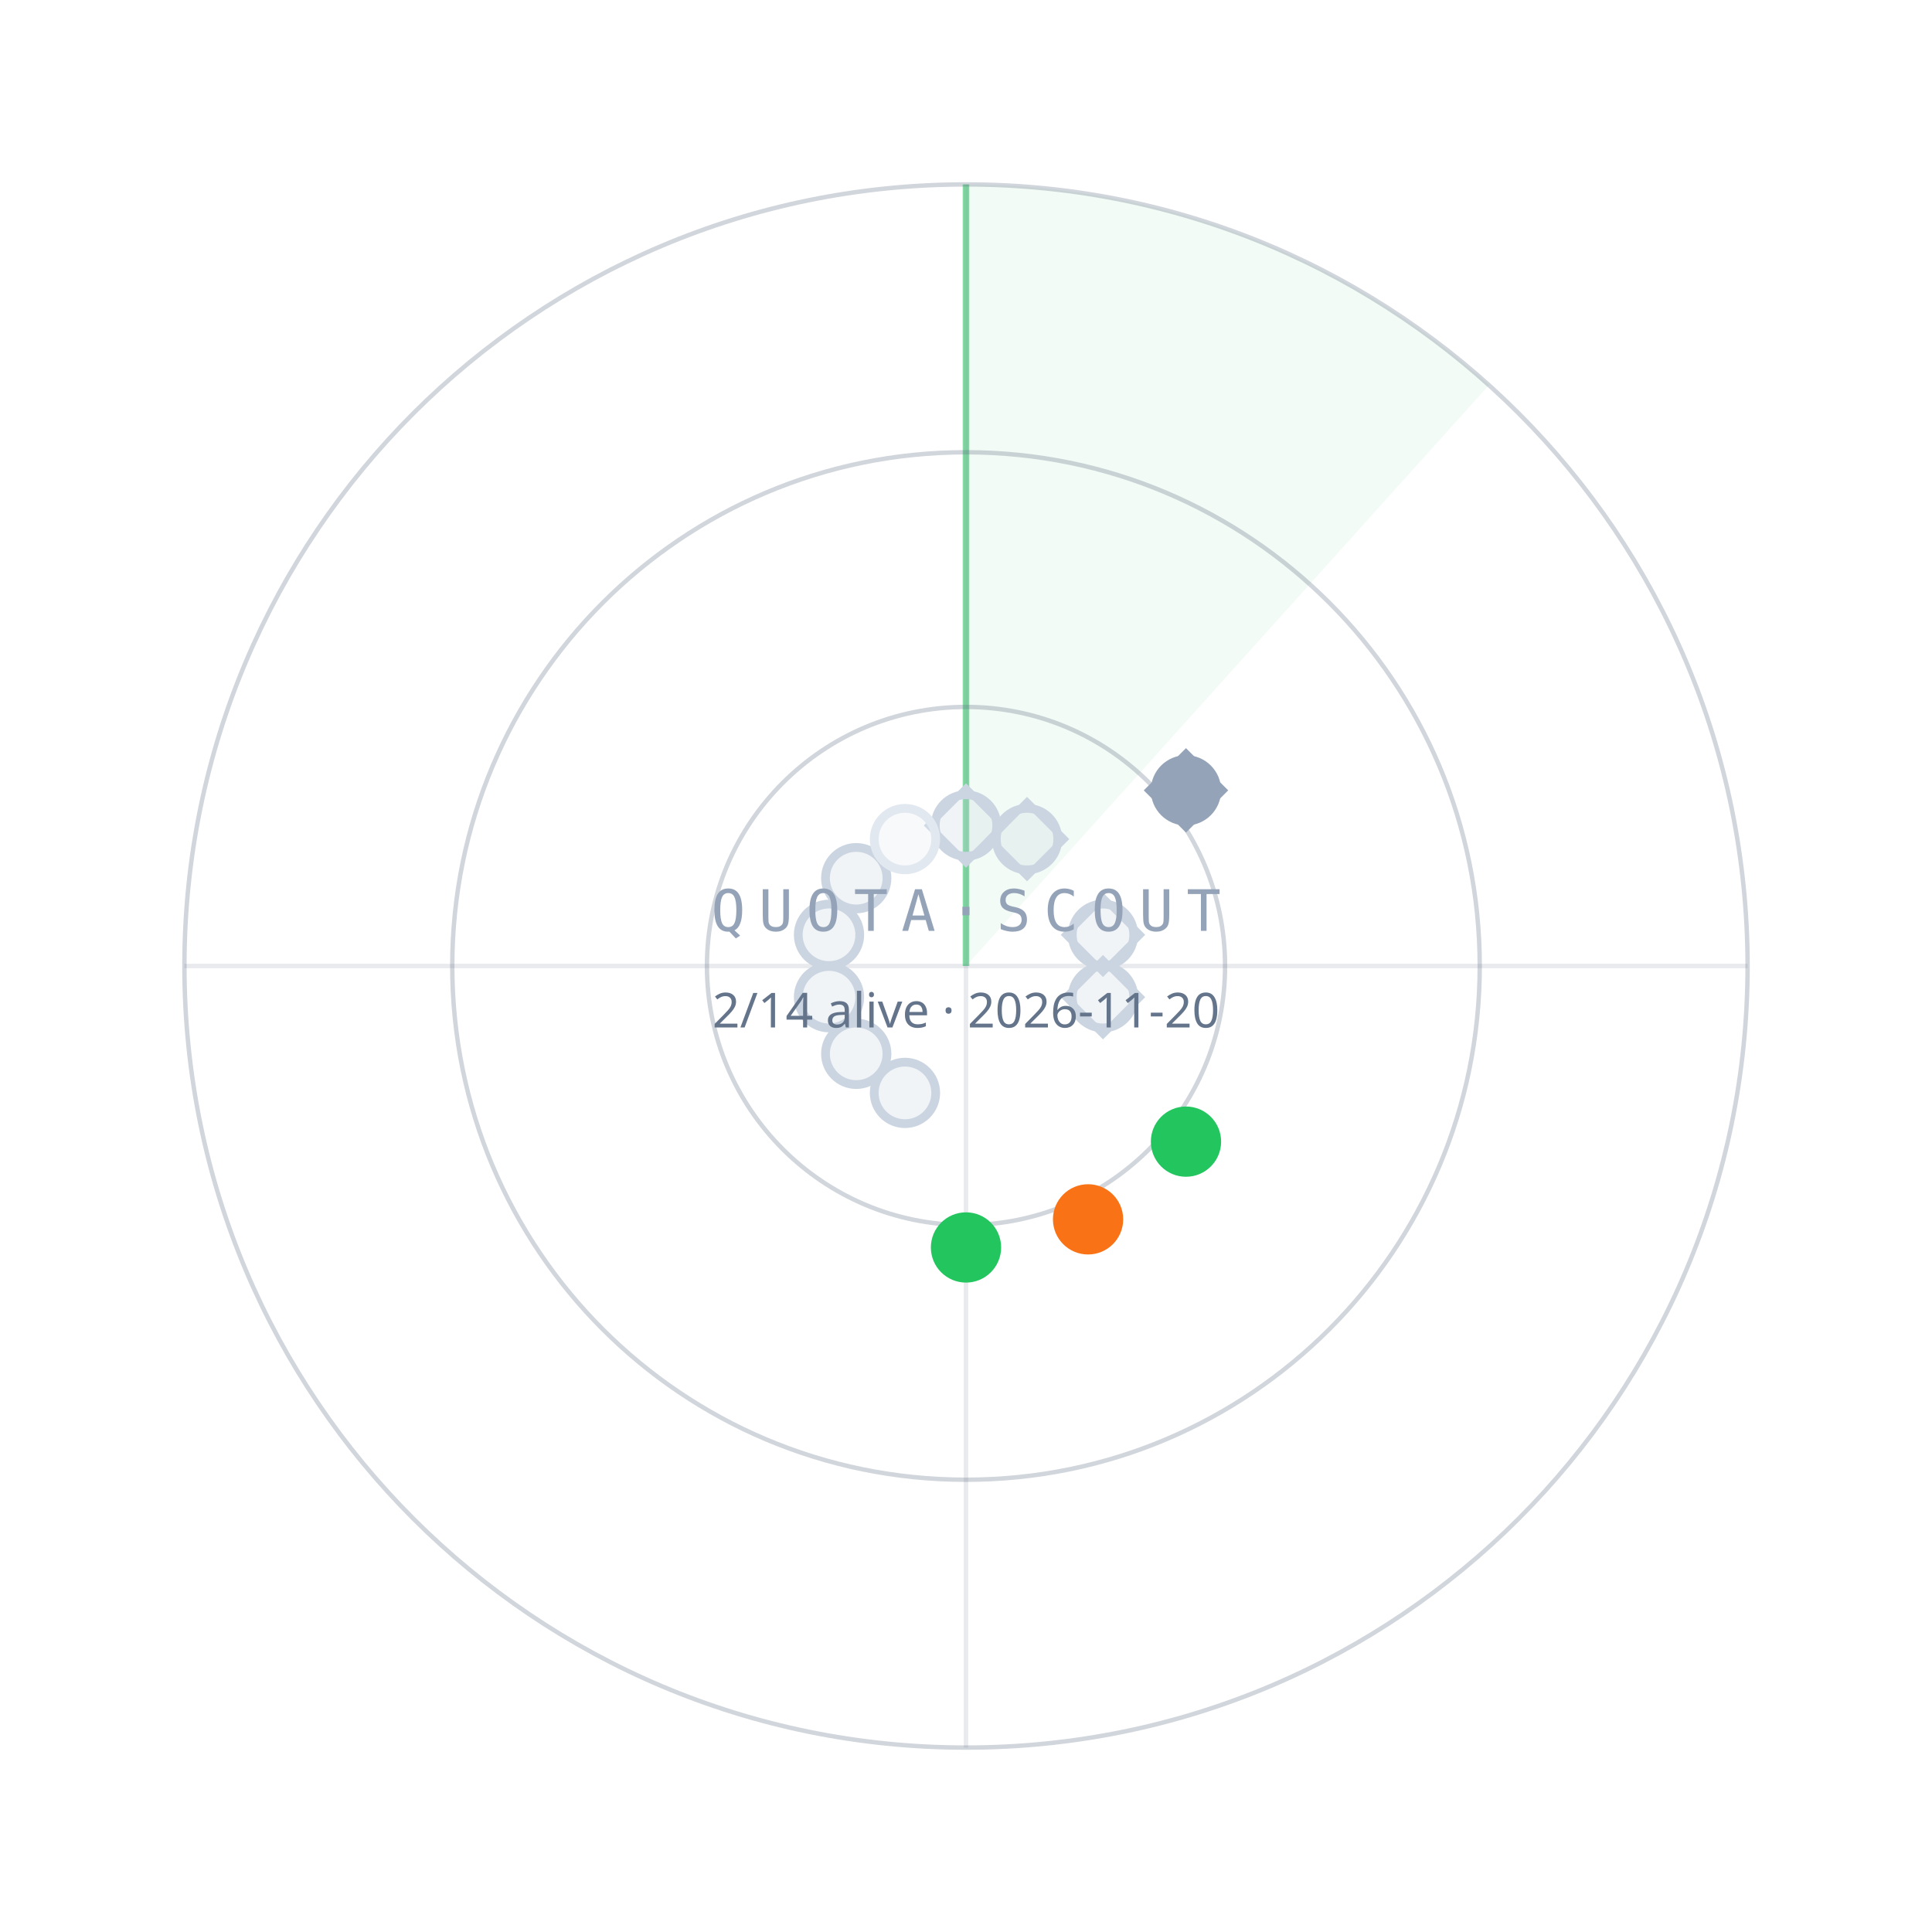
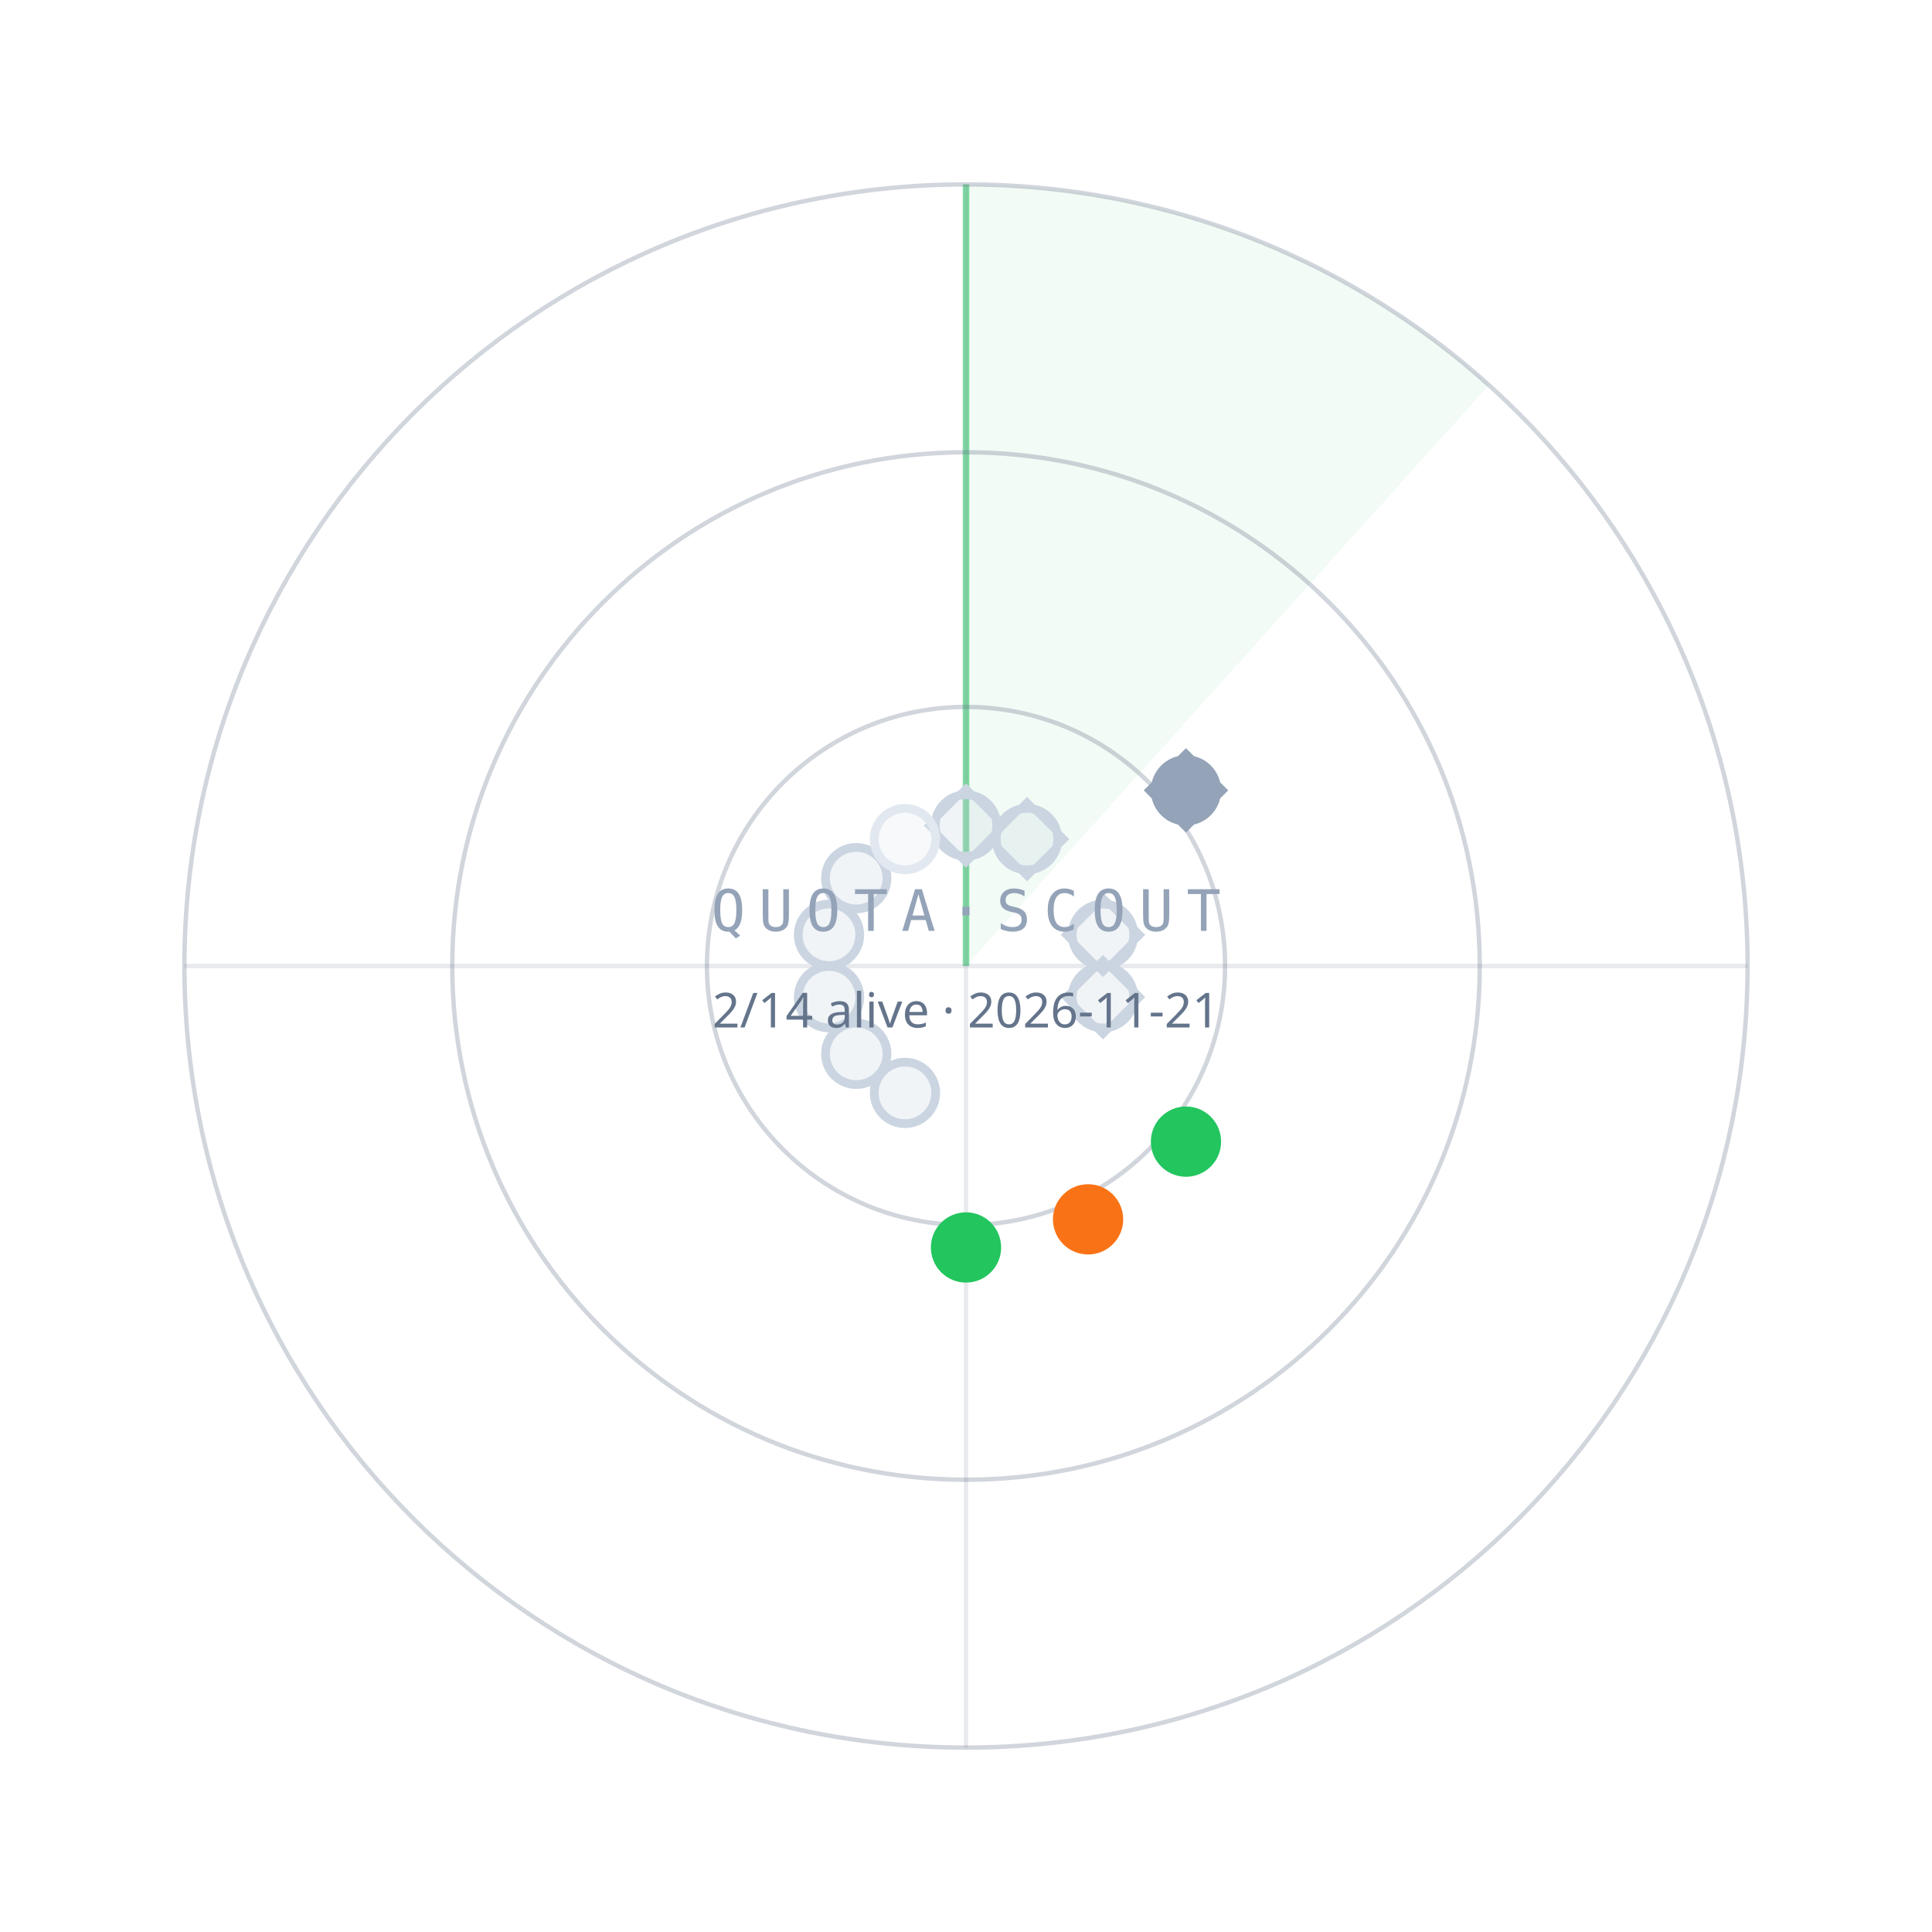
<svg xmlns="http://www.w3.org/2000/svg" width="440" height="440" viewBox="0 0 440 440">
  <path d="M220.0,220.0 L220.0,42.0 A178,178 0 0 1 339.1,87.7 Z" fill="#22C55E" fill-opacity="0.06" />
  <line x1="220.0" y1="220.0" x2="220.0" y2="42.0" stroke="#22C55E" stroke-opacity="0.55" stroke-width="1.5" />
  <circle cx="220.0" cy="220.0" r="59" fill="none" stroke="#64748B" stroke-opacity="0.30" />
  <circle cx="220.0" cy="220.0" r="117" fill="none" stroke="#64748B" stroke-opacity="0.30" />
  <circle cx="220.0" cy="220.0" r="178" fill="none" stroke="#64748B" stroke-opacity="0.30" />
  <line x1="42.0" y1="220.0" x2="398.0" y2="220.0" stroke="#64748B" stroke-opacity="0.15" />
  <line x1="220.0" y1="42.0" x2="220.0" y2="398.0" stroke="#64748B" stroke-opacity="0.15" />
  <circle cx="220.0" cy="188.0" r="7" fill="#CBD5E1" fill-opacity="0.25" stroke="#CBD5E1" stroke-width="2" />
  <rect x="-6" y="-6" width="12" height="12" transform="translate(220.0,188.0) rotate(45)" fill="none" stroke="#CBD5E1" stroke-width="1.6" />
  <circle cx="233.9" cy="191.1" r="7" fill="#CBD5E1" fill-opacity="0.25" stroke="#CBD5E1" stroke-width="2" />
  <rect x="-6" y="-6" width="12" height="12" transform="translate(233.9,191.1) rotate(45)" fill="none" stroke="#CBD5E1" stroke-width="1.6" />
  <circle cx="270.1" cy="180.0" r="7" fill="#94A3B8" fill-opacity="1" stroke="#94A3B8" stroke-width="2" />
  <rect x="-6" y="-6" width="12" height="12" transform="translate(270.1,180.0) rotate(45)" fill="none" stroke="#94A3B8" stroke-width="1.6" />
  <circle cx="251.2" cy="212.9" r="7" fill="#CBD5E1" fill-opacity="0.25" stroke="#CBD5E1" stroke-width="2" />
  <rect x="-6" y="-6" width="12" height="12" transform="translate(251.2,212.9) rotate(45)" fill="none" stroke="#CBD5E1" stroke-width="1.6" />
  <circle cx="251.2" cy="227.1" r="7" fill="#CBD5E1" fill-opacity="0.25" stroke="#CBD5E1" stroke-width="2" />
  <rect x="-6" y="-6" width="12" height="12" transform="translate(251.2,227.1) rotate(45)" fill="none" stroke="#CBD5E1" stroke-width="1.6" />
  <circle cx="270.1" cy="260.0" r="7" fill="#22C55E" fill-opacity="1" stroke="#22C55E" stroke-width="2" />
  <circle cx="247.8" cy="277.7" r="7" fill="#F97316" fill-opacity="1" stroke="#F97316" stroke-width="2" />
  <circle cx="220.0" cy="284.1" r="7" fill="#22C55E" fill-opacity="1" stroke="#22C55E" stroke-width="2" />
  <circle cx="206.1" cy="248.9" r="7" fill="#CBD5E1" fill-opacity="0.25" stroke="#CBD5E1" stroke-width="2" />
  <circle cx="195.0" cy="240.0" r="7" fill="#CBD5E1" fill-opacity="0.25" stroke="#CBD5E1" stroke-width="2" />
  <circle cx="188.8" cy="227.1" r="7" fill="#CBD5E1" fill-opacity="0.25" stroke="#CBD5E1" stroke-width="2" />
  <circle cx="188.8" cy="212.9" r="7" fill="#CBD5E1" fill-opacity="0.25" stroke="#CBD5E1" stroke-width="2" />
  <circle cx="195.0" cy="200.0" r="7" fill="#CBD5E1" fill-opacity="0.25" stroke="#CBD5E1" stroke-width="2" />
  <circle cx="206.1" cy="191.1" r="7" fill="#E2E8F0" fill-opacity="0.25" stroke="#E2E8F0" stroke-width="2" />
  <text x="220.0" y="212.0" text-anchor="middle" font-family="ui-monospace,Menlo,monospace" font-size="13" letter-spacing="3" fill="#94A3B8">QUOTA·SCOUT</text>
-   <text x="220.0" y="234.0" text-anchor="middle" font-family="sans-serif" font-size="11" fill="#64748B">2/14 alive · 2026-11-20</text>
+   <text x="220.0" y="234.0" text-anchor="middle" font-family="sans-serif" font-size="11" fill="#64748B">2/14 alive · 2026-11-21</text>
</svg>
